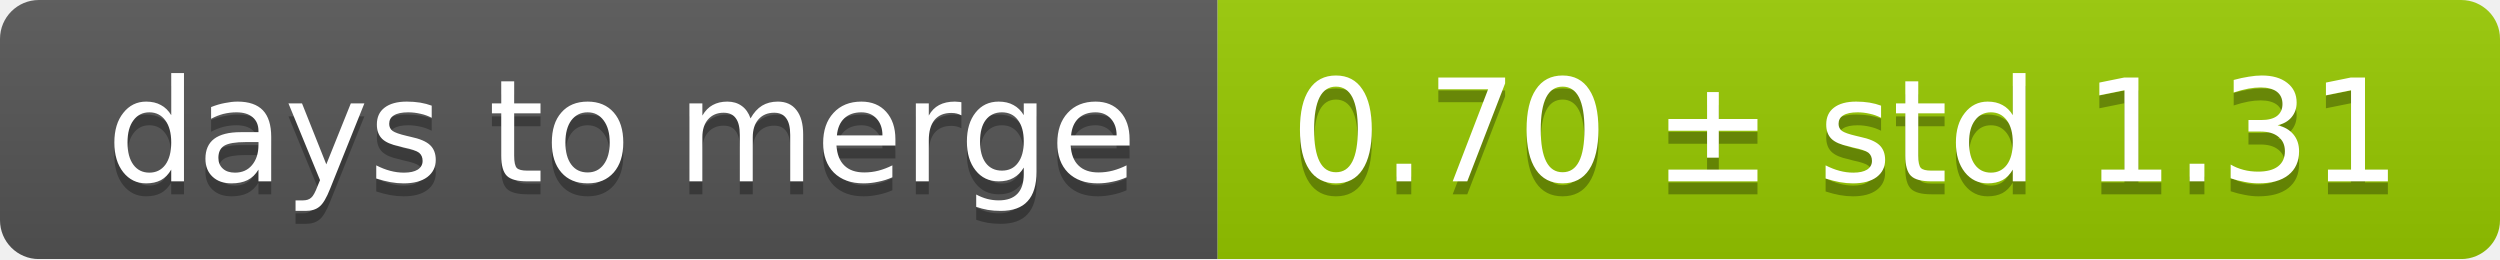
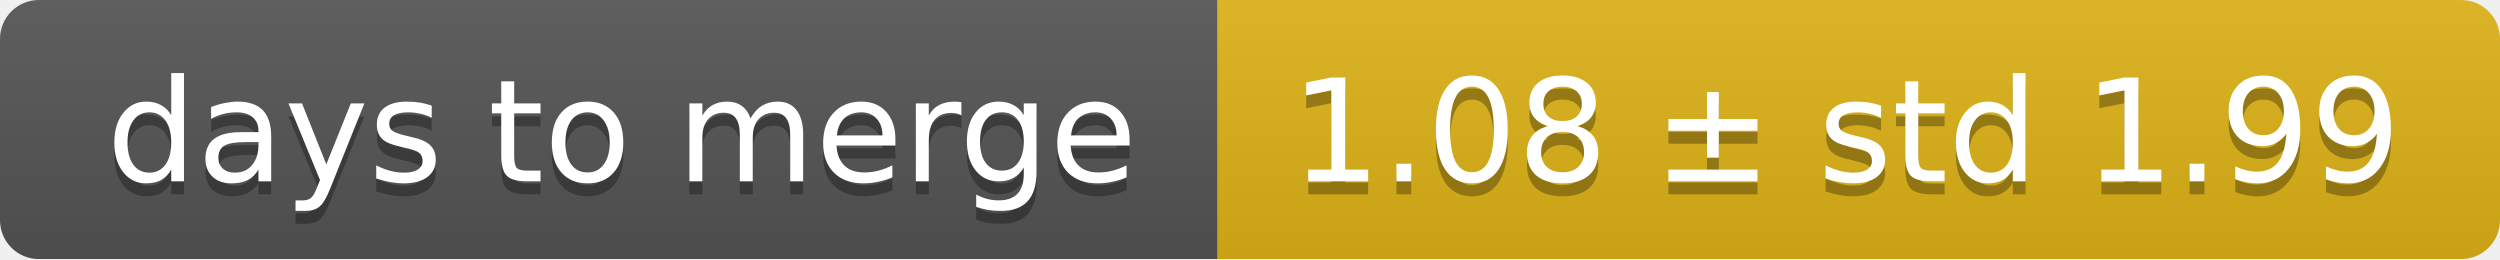
<svg xmlns="http://www.w3.org/2000/svg" width="193" height="20">
  <linearGradient id="smooth" x2="0" y2="100%">
    <stop offset="0" stop-color="#bbb" stop-opacity=".1" />
    <stop offset="1" stop-opacity=".1" />
  </linearGradient>
  <mask id="round">
    <rect width="193" height="20" rx="3" fill="#fff" />
  </mask>
  <g mask="url(#round)">
    <rect width="94" height="20" fill="#555" />
-     <rect x="94" width="99" height="20" fill="#97ca00" />
+     <rect x="94" width="99" height="20" fill="#dfb317" />
    <rect width="193" height="20" fill="url(#smooth)" />
  </g>
  <g fill="#fff" text-anchor="middle" font-family="DejaVu Sans,Verdana,Geneva,sans-serif" font-size="11">
    <text x="48" y="15" fill="#010101" fill-opacity=".3">days to merge</text>
    <text x="48" y="14">days to merge</text>
-     <text x="142.5" y="15" fill="#010101" fill-opacity=".3">0.70 ± std 1.31</text>
-     <text x="142.5" y="14">0.70 ± std 1.31</text>
+     <text x="142.5" y="15" fill="#010101" fill-opacity=".3">1.08 ± std 1.99</text>
+     <text x="142.5" y="14">1.08 ± std 1.99</text>
  </g>
</svg>
